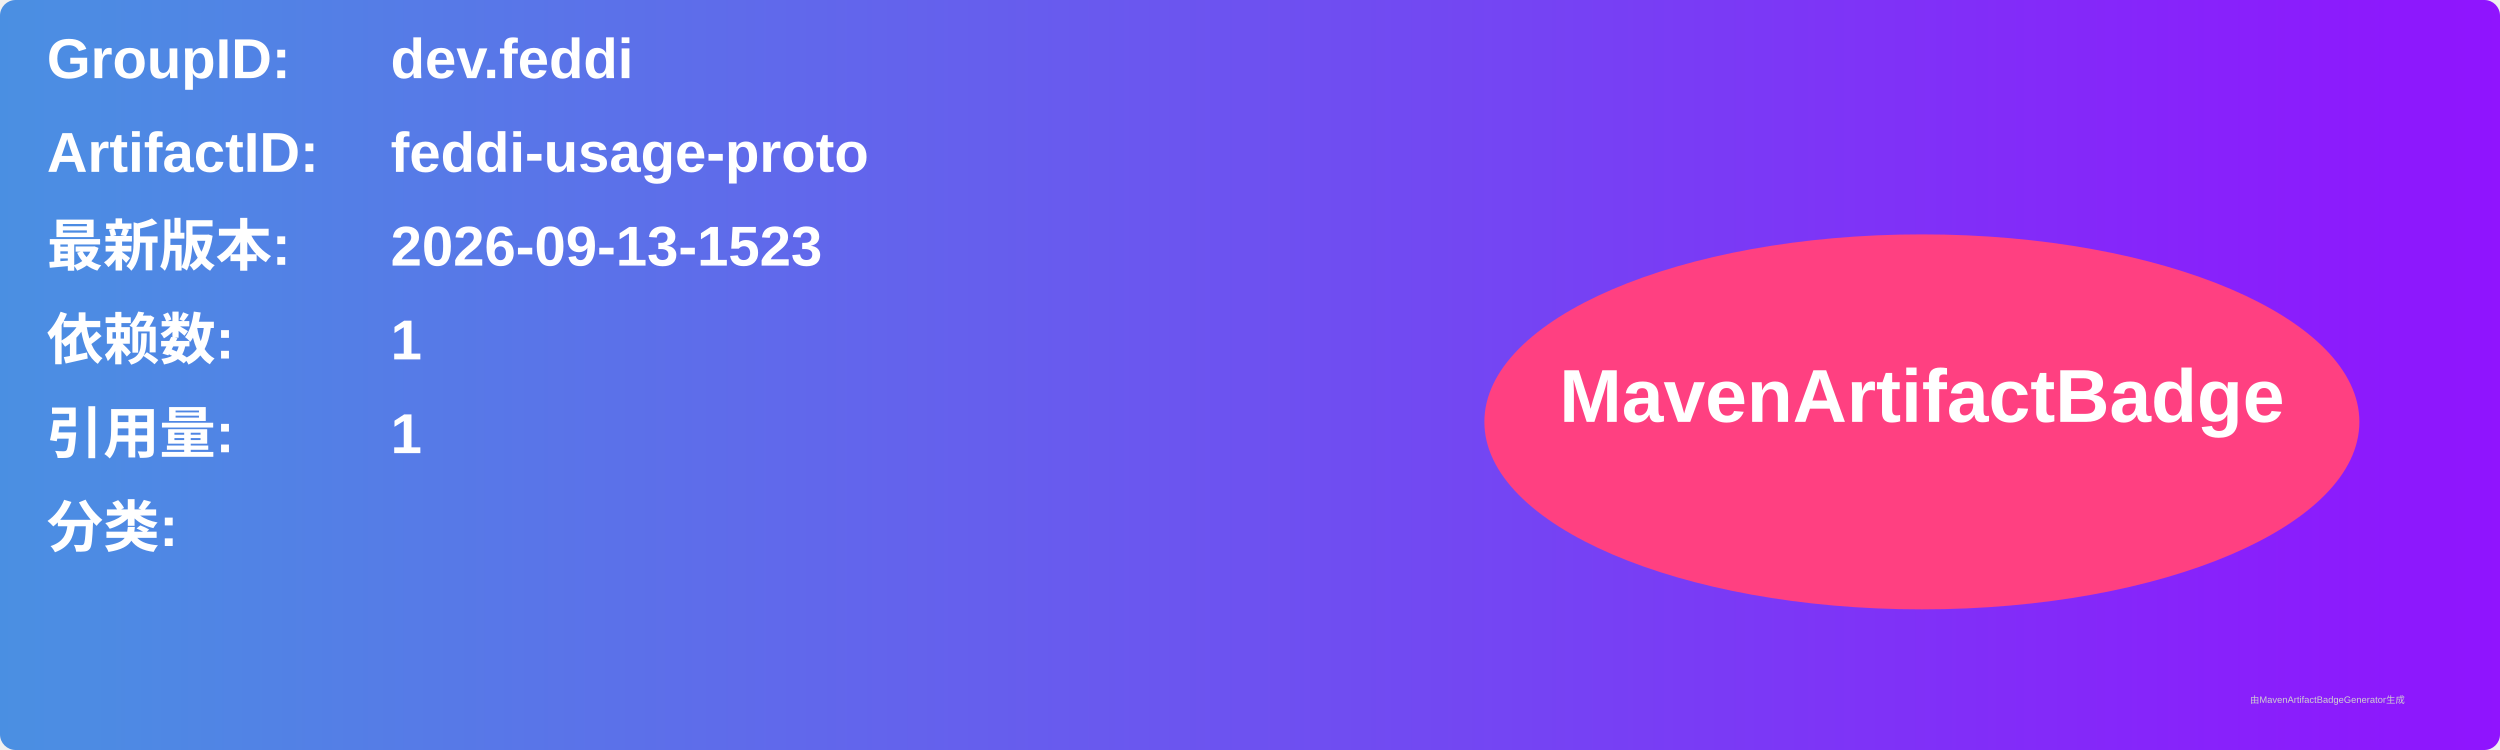
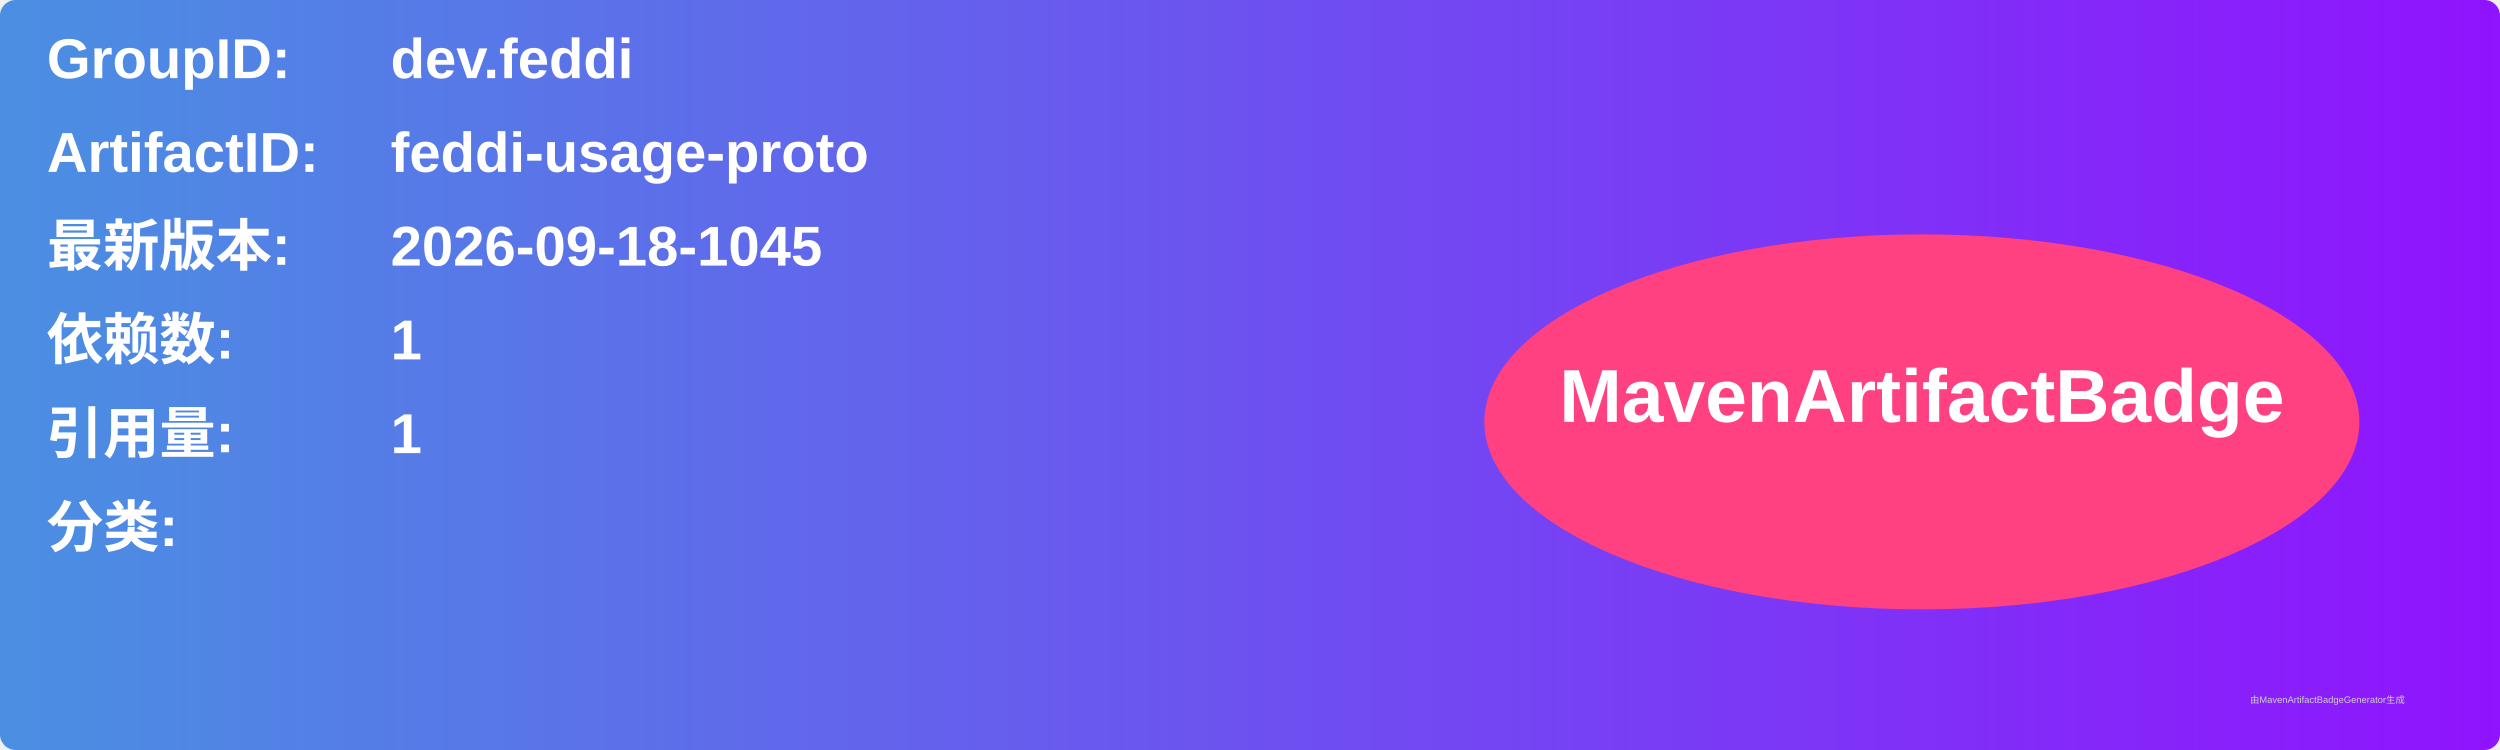
<svg xmlns="http://www.w3.org/2000/svg" width="800" height="240" viewBox="0 0 800 240">
  <linearGradient id="grad" x1="0%" y1="0%" x2="100%" y2="0%">
    <stop offset="0%" stop-color="#4a90e2" />
    <stop offset="100%" stop-color="#9013fe" />
  </linearGradient>
  <rect width="100%" height="100%" rx="5" ry="5" fill="url(#grad)" />
  <g transform="translate(15, 15)">
    <text x="0" y="10" font-family="Arial" font-size="18" fill="white" font-weight="bold" width="260">GroupID:</text>
    <text x="110" y="10" font-family="Arial" font-size="18" fill="white" font-weight="bold" width="460">dev.feddi</text>
    <text x="0" y="40" font-family="Arial" font-size="18" fill="white" font-weight="bold" width="260">ArtifactID:</text>
    <text x="110" y="40" font-family="Arial" font-size="18" fill="white" font-weight="bold" width="460">feddi-usage-proto</text>
    <text x="0" y="70" font-family="Arial" font-size="18" fill="white" font-weight="bold">最新版本:</text>
    <text x="110" y="70" font-family="Arial" font-size="18" fill="white" font-weight="bold">
-       <tspan font-weight="bold">2026-09-13-1523</tspan>
+       <tspan font-weight="bold">2026-09-18-1045</tspan>
    </text>
    <text x="0" y="100" font-family="Arial" font-size="18" fill="white" font-weight="bold">依赖数: </text>
    <text x="110" y="100" font-family="Arial" font-size="18" fill="white">
      <tspan font-weight="bold">1</tspan>
    </text>
    <text x="0" y="130" font-family="Arial" font-size="18" fill="white" font-weight="bold">引用量: </text>
    <text x="110" y="130" font-family="Arial" font-size="18" fill="white">
      <tspan font-weight="bold">1</tspan>
    </text>
    <text x="0" y="160" font-family="Arial" font-size="18" fill="white" font-weight="bold">分类:</text>
    <text x="10" y="190" font-family="Arial" font-size="10" fill="white">
      <tspan font-weight="bold" />
    </text>
    <ellipse cx="600" cy="120" rx="140" ry="60" fill="#ff4081" />
    <text x="600" y="120" text-anchor="middle" font-family="Arial" font-size="24" fill="white" font-weight="bold">MavenArtifactBadge</text>
  </g>
  <text x="720" y="225" font-family="Arial" font-size="3" fill="#d0d0d0">由MavenArtifactBadgeGenerator生成</text>
</svg>
